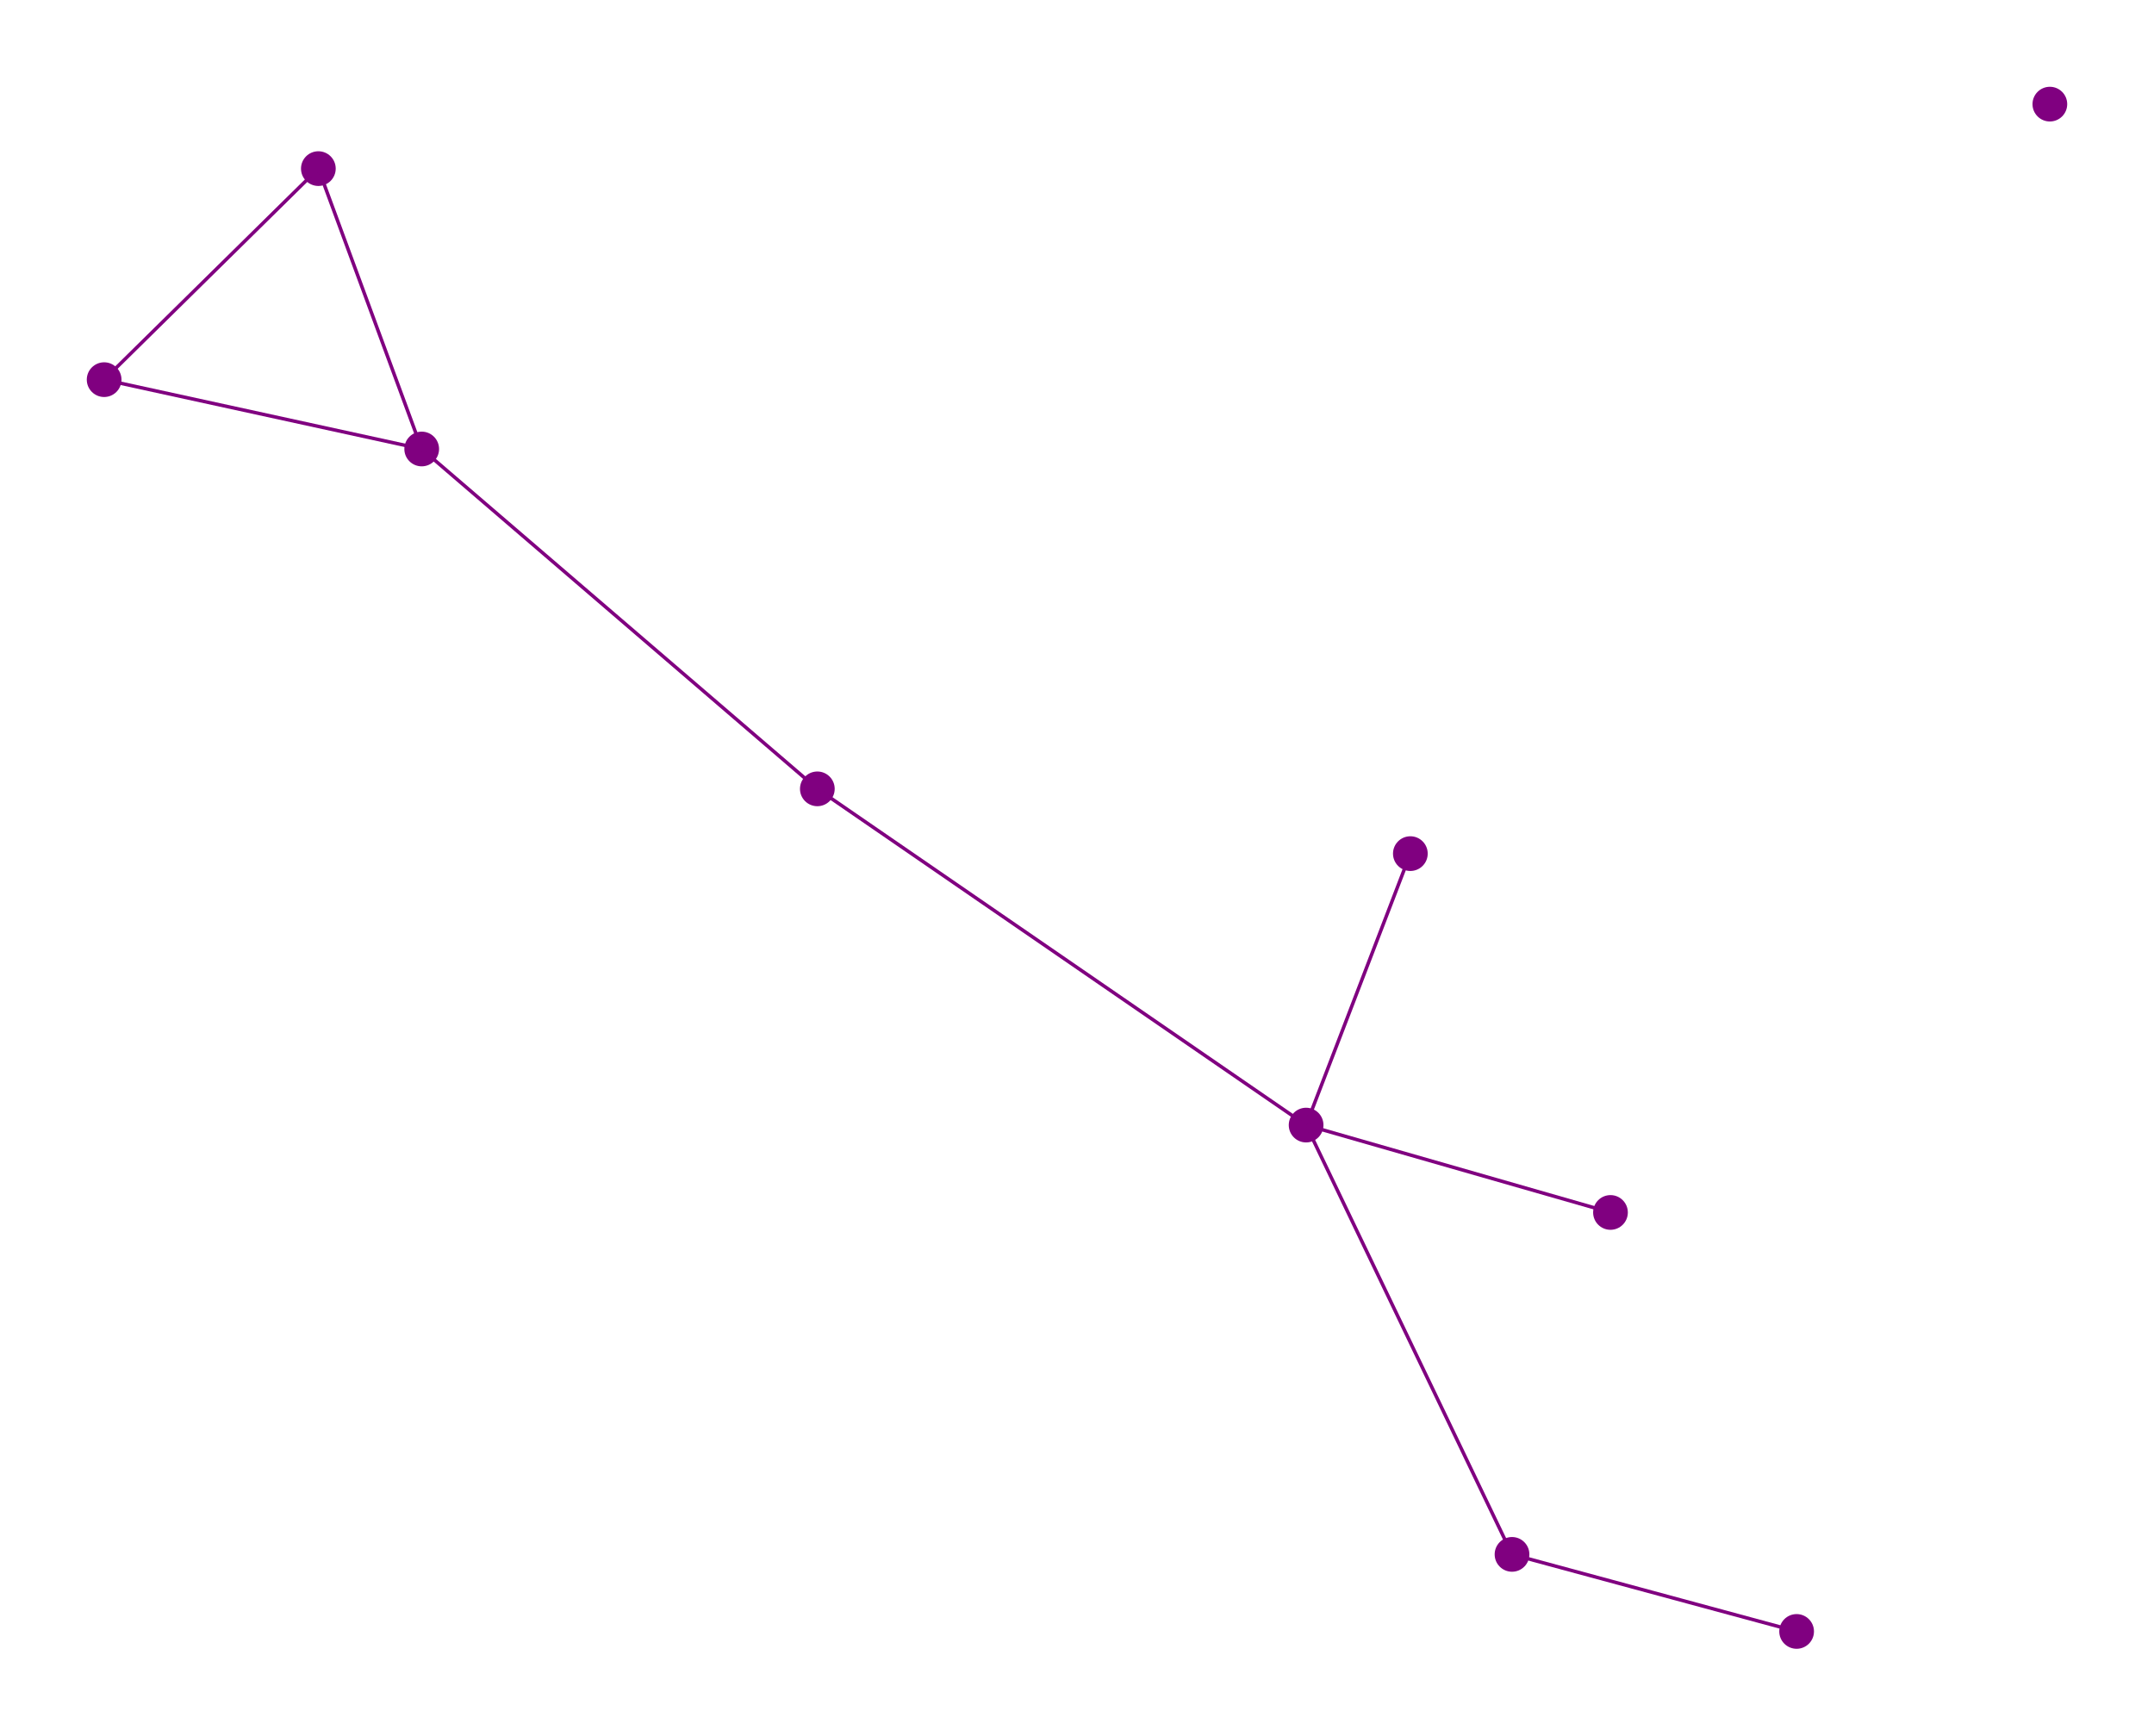
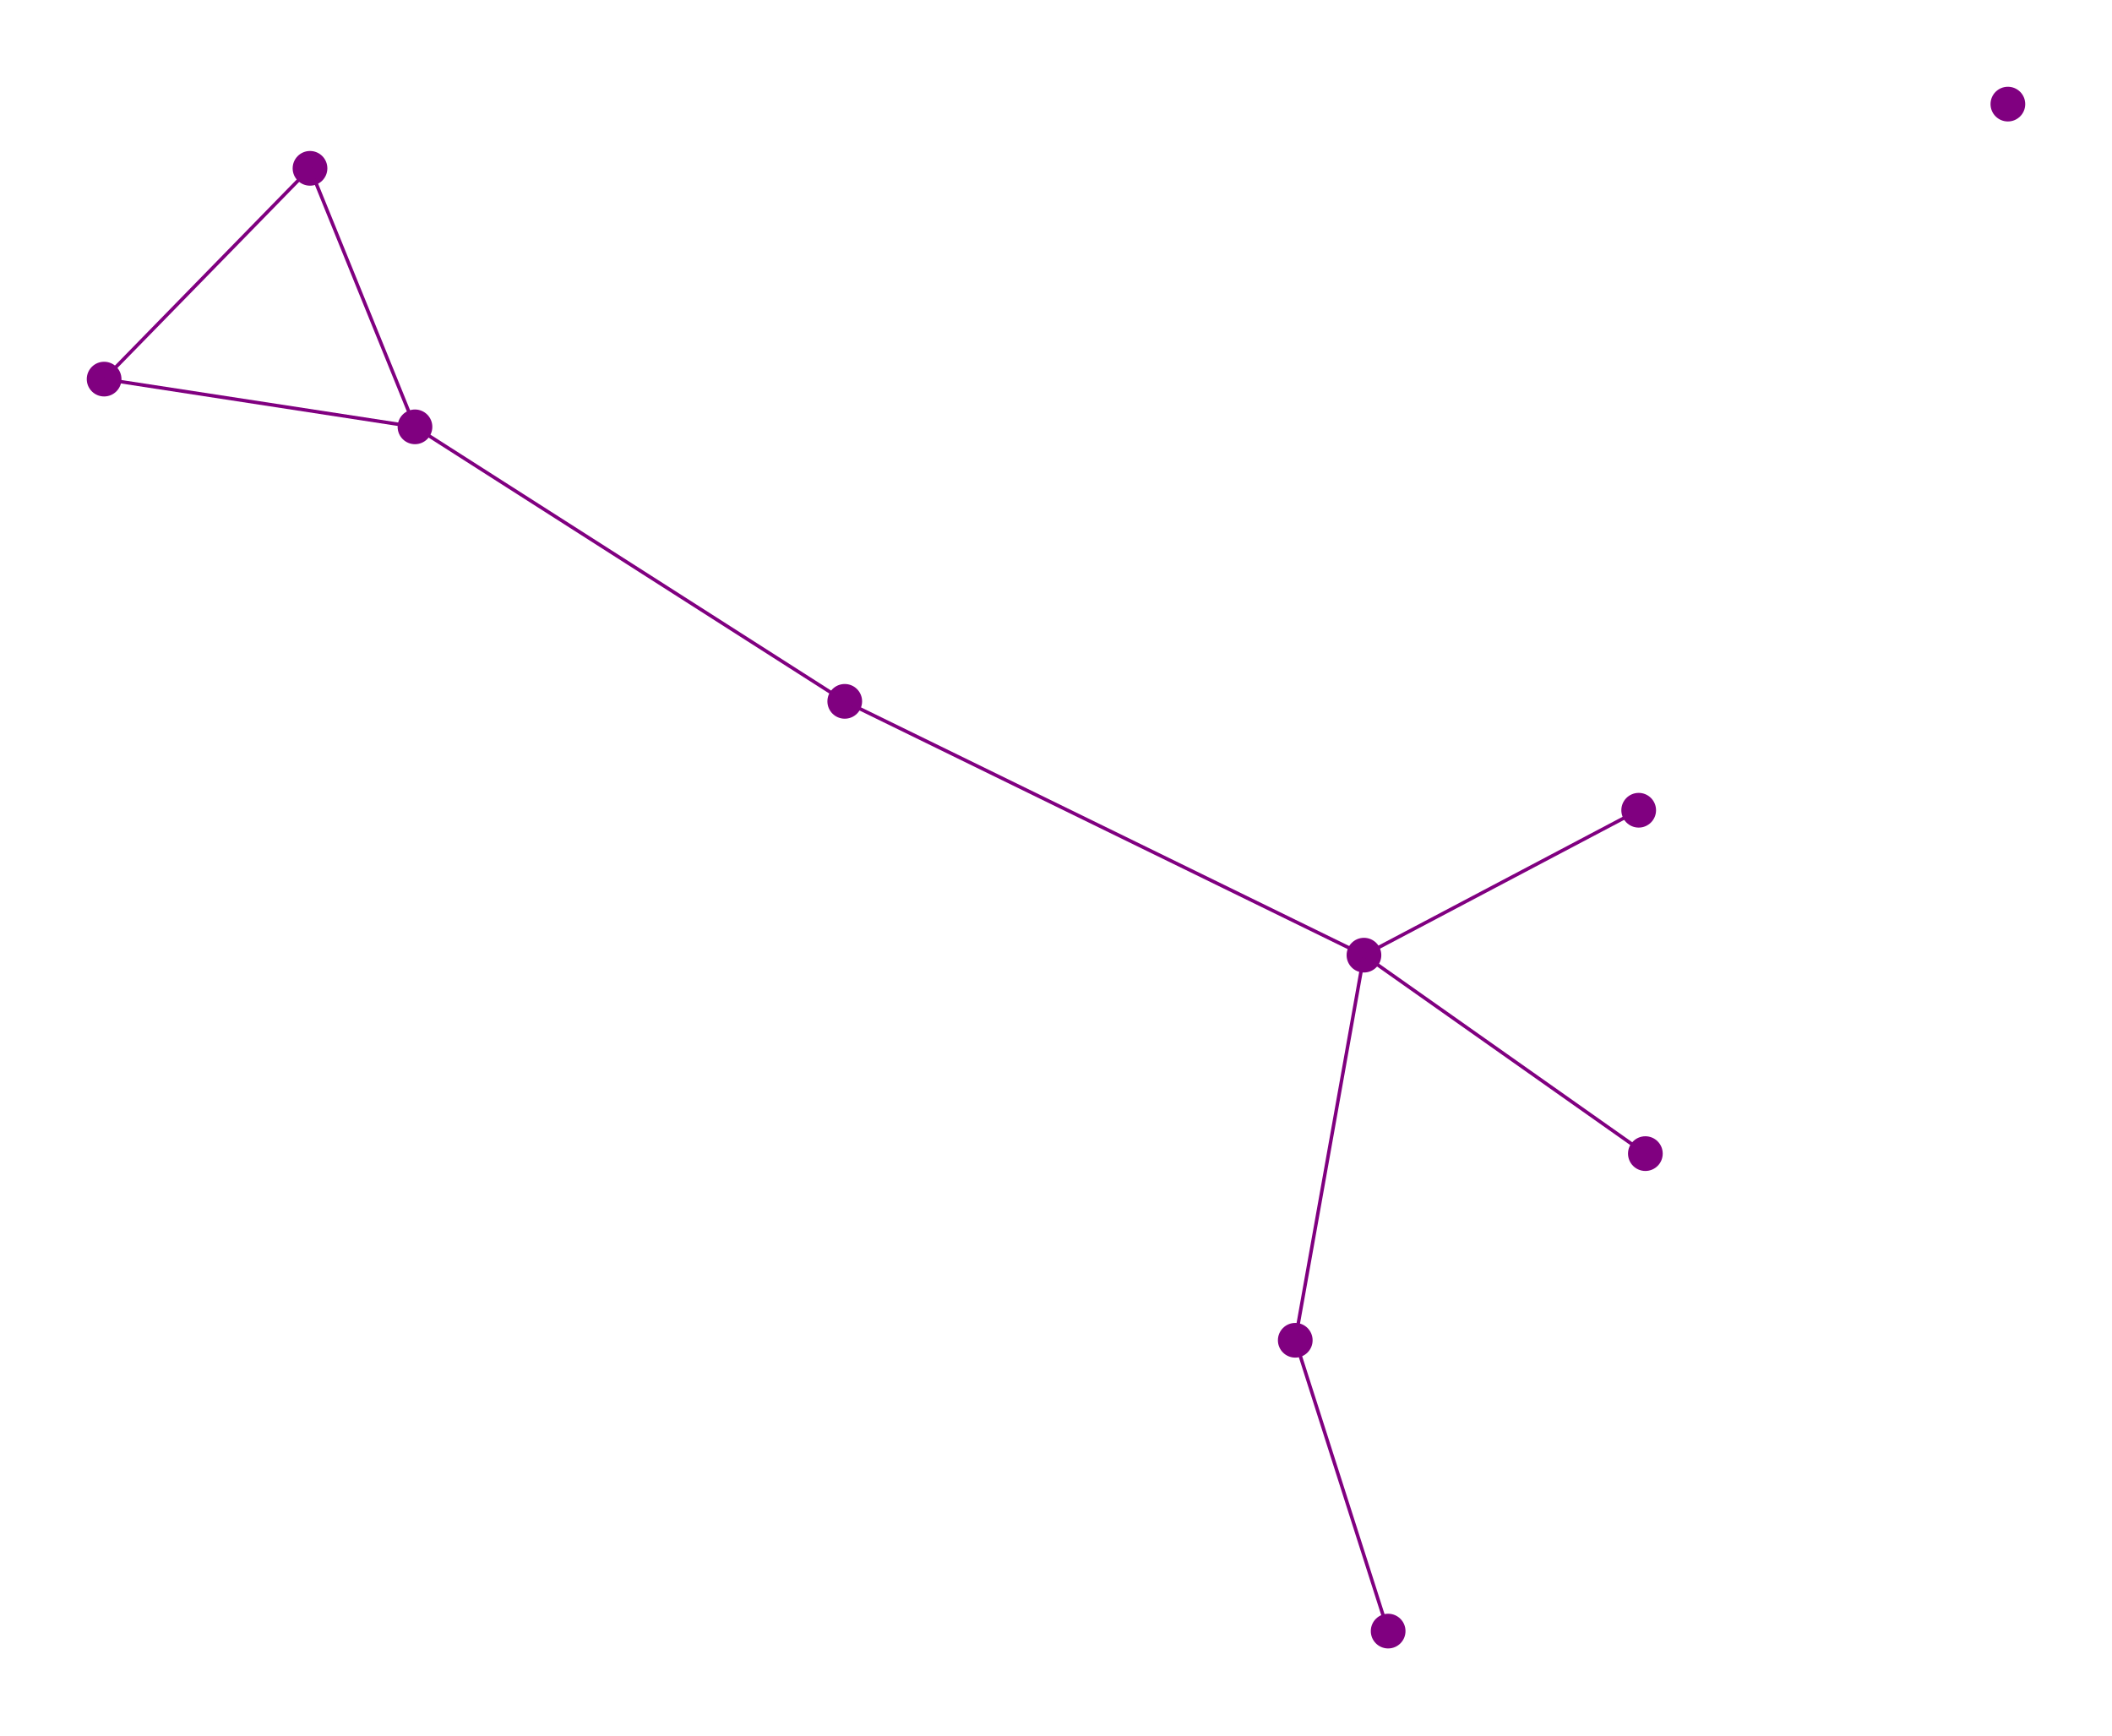
- <svg xmlns="http://www.w3.org/2000/svg" width="1241.00" height="1000.00">
+ <svg xmlns="http://www.w3.org/2000/svg" width="1217.10" height="1000.00">
  <style>

circle {fill: purple;}
line {stroke: purple; stroke-width: 2}

</style>
  <g>
-     <circle cx="812.56" cy="491.84" r="10" />
+     <circle cx="944.34" cy="466.94" r="10" />
  </g>
  <g>
-     <circle cx="470.90" cy="454.52" r="10" />
+     <circle cx="486.81" cy="404.19" r="10" />
  </g>
  <g>
-     <circle cx="752.50" cy="648.25" r="10" />
+     <circle cx="786.02" cy="550.46" r="10" />
  </g>
  <g>
-     <circle cx="242.96" cy="258.70" r="10" />
+     <circle cx="239.14" cy="245.99" r="10" />
  </g>
  <g>
-     <circle cx="183.42" cy="97.15" r="10" />
+     <circle cx="178.65" cy="97.01" r="10" />
  </g>
  <g>
-     <circle cx="60.00" cy="218.75" r="10" />
+     <circle cx="60.00" cy="218.48" r="10" />
  </g>
  <g>
-     <circle cx="1181.00" cy="60.00" r="10" />
+     <circle cx="1157.10" cy="60.00" r="10" />
  </g>
  <g>
-     <circle cx="1035.10" cy="940.00" r="10" />
+     <circle cx="799.96" cy="940.00" r="10" />
  </g>
  <g>
-     <circle cx="927.86" cy="698.59" r="10" />
+     <circle cx="948.19" cy="664.83" r="10" />
  </g>
  <g>
-     <circle cx="871.13" cy="895.60" r="10" />
+     <circle cx="746.43" cy="772.40" r="10" />
  </g>
-   <line x1="752.50" y1="648.25" x2="812.56" y2="491.84" />
-   <line x1="752.50" y1="648.25" x2="470.90" y2="454.52" />
-   <line x1="242.96" y1="258.70" x2="470.90" y2="454.52" />
-   <line x1="927.86" y1="698.59" x2="752.50" y2="648.25" />
-   <line x1="871.13" y1="895.60" x2="752.50" y2="648.25" />
-   <line x1="183.42" y1="97.15" x2="242.96" y2="258.70" />
-   <line x1="60.00" y1="218.75" x2="242.96" y2="258.70" />
-   <line x1="60.00" y1="218.75" x2="183.42" y2="97.15" />
-   <line x1="871.13" y1="895.60" x2="1035.10" y2="940.00" />
+   <line x1="786.02" y1="550.46" x2="944.34" y2="466.94" />
+   <line x1="786.02" y1="550.46" x2="486.81" y2="404.19" />
+   <line x1="239.14" y1="245.99" x2="486.81" y2="404.19" />
+   <line x1="948.19" y1="664.83" x2="786.02" y2="550.46" />
+   <line x1="746.43" y1="772.40" x2="786.02" y2="550.46" />
+   <line x1="178.65" y1="97.01" x2="239.14" y2="245.99" />
+   <line x1="60.00" y1="218.48" x2="239.14" y2="245.99" />
+   <line x1="60.00" y1="218.48" x2="178.65" y2="97.01" />
+   <line x1="746.43" y1="772.40" x2="799.96" y2="940.00" />
</svg>
